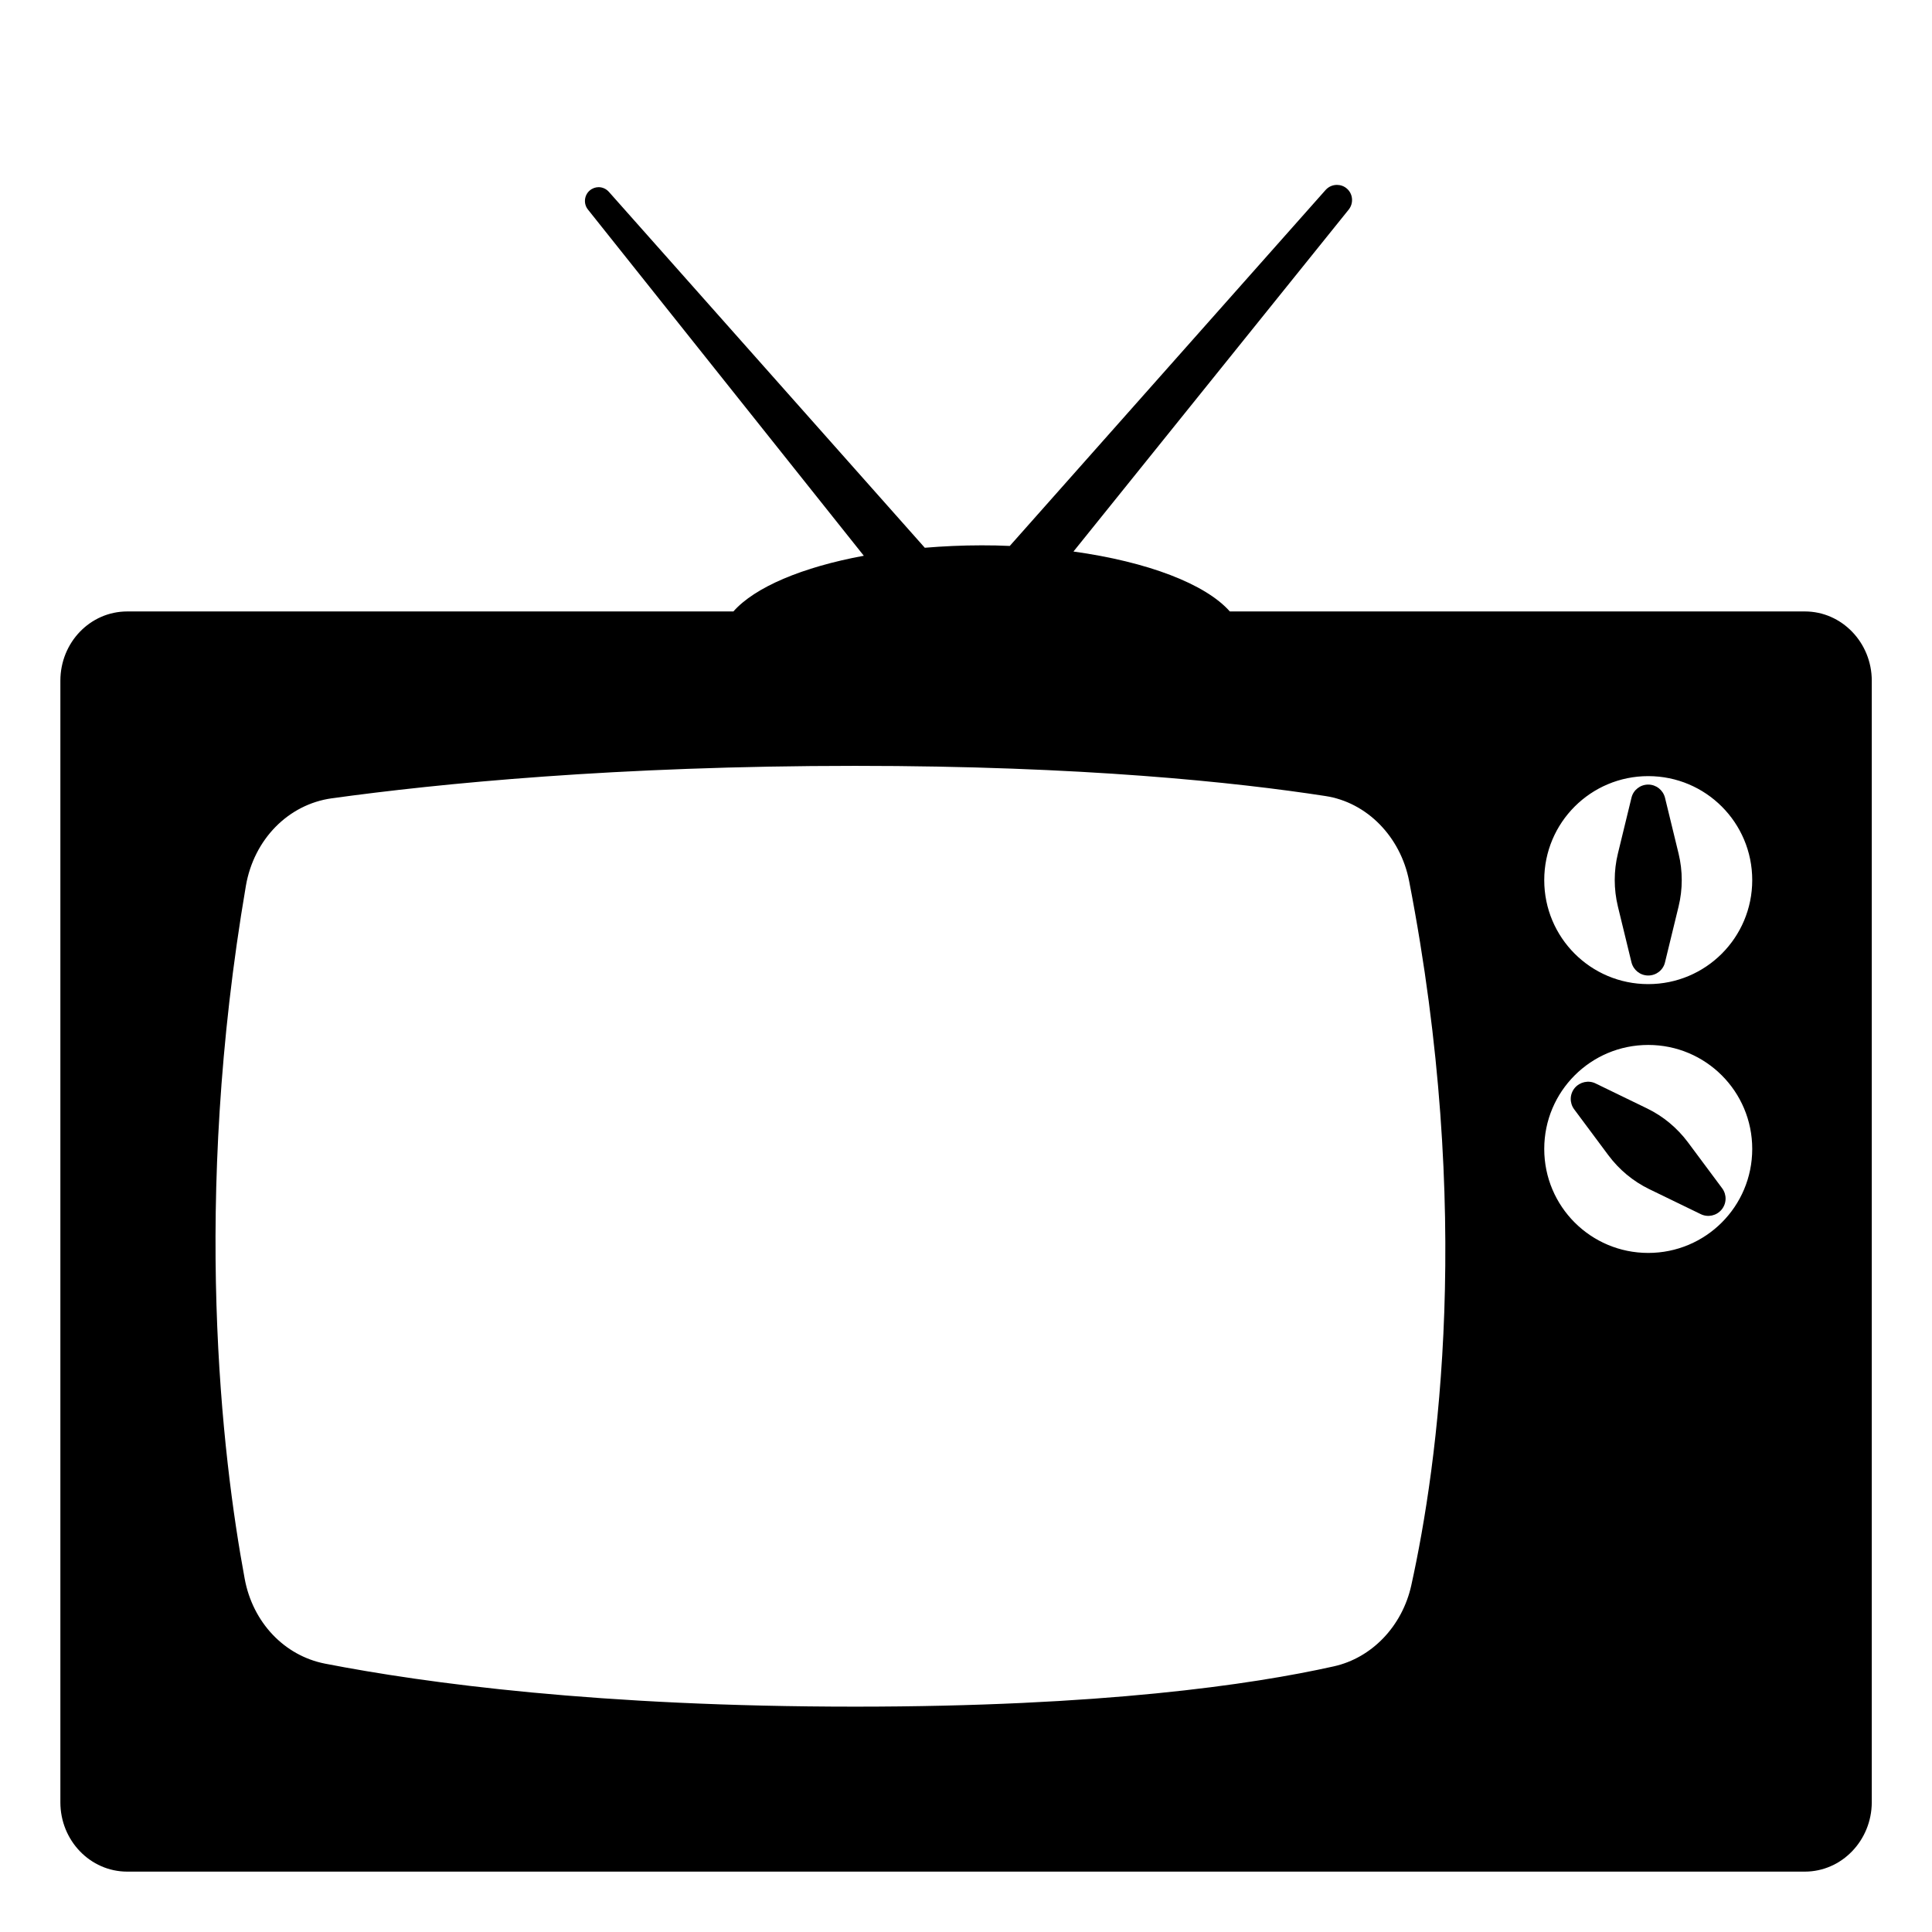
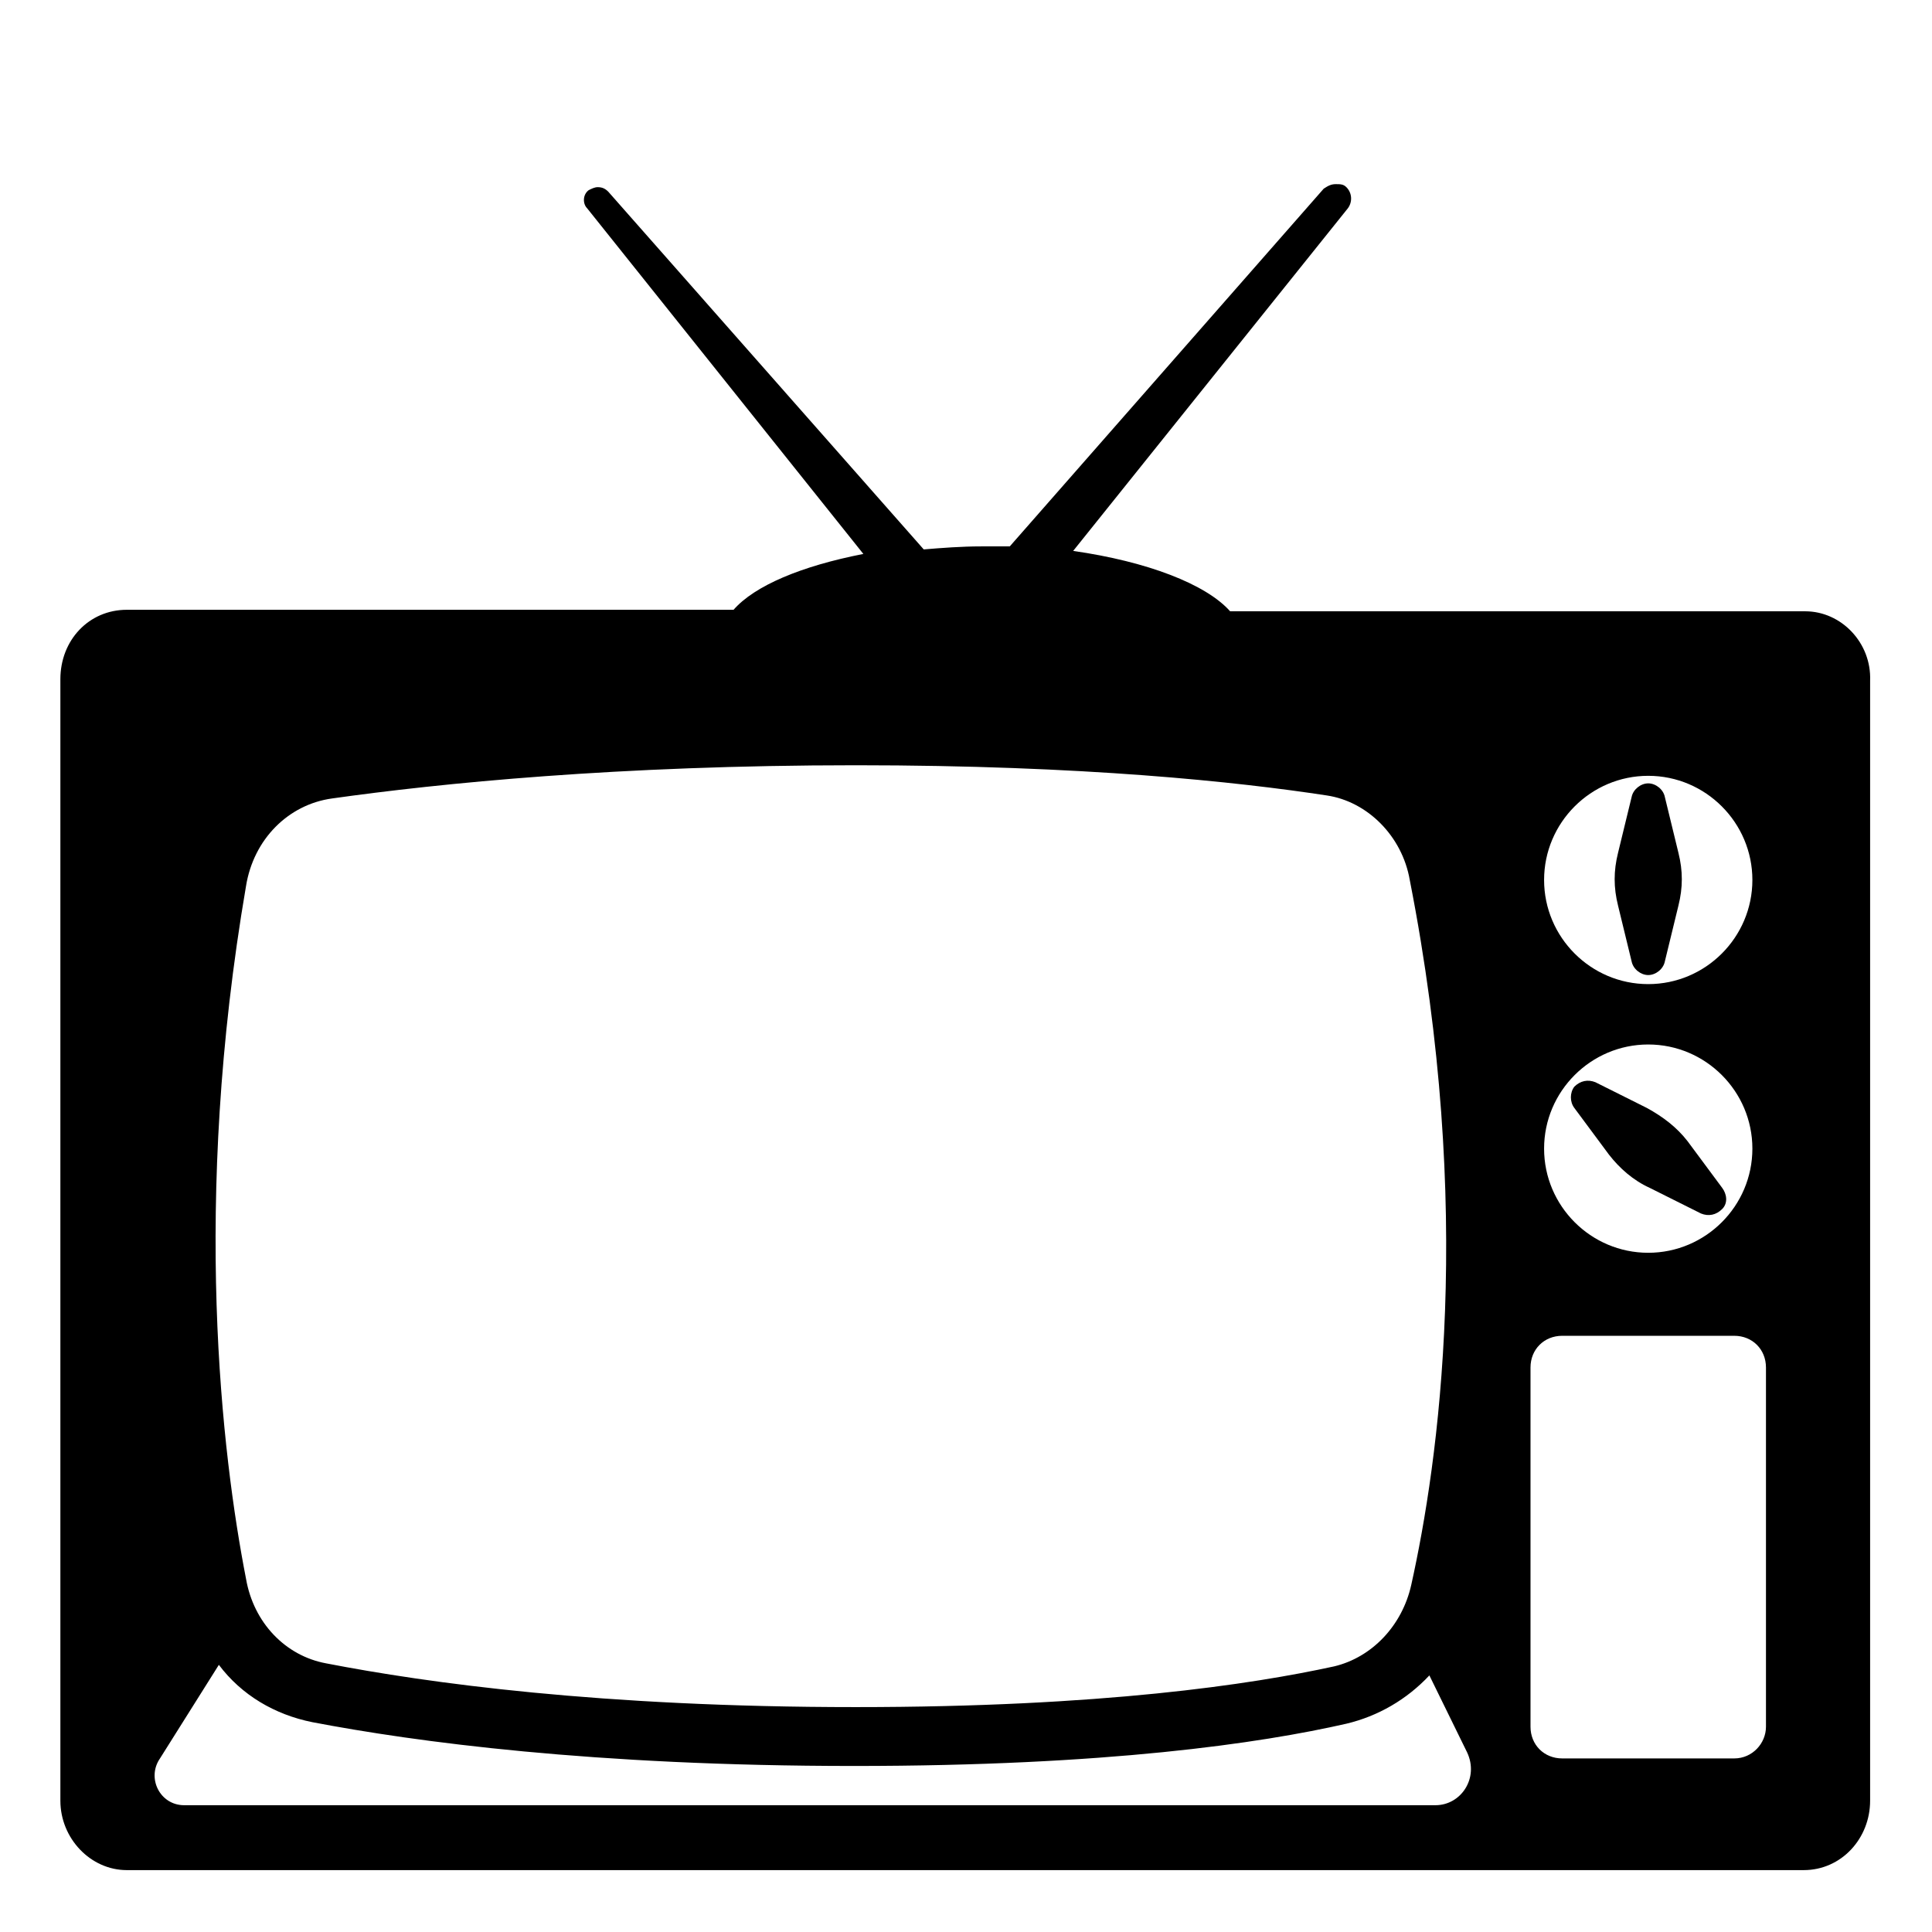
<svg xmlns="http://www.w3.org/2000/svg" viewBox="0 0 128 128">
  <g>
-     <g>
-       <path d="M8.43,122.5c-1.62,0-2.93-1.39-2.93-3.09V45.1c0-1.7,1.31-3.09,2.93-3.09h40.84l0.45-0.51c1.17-1.32,4.08-2.52,7.79-3.21 l2.46-0.45L54,30.36l6.65,7.49l0.75-0.06c1.24-0.1,2.47-0.16,3.64-0.16c0.61,0,1.21,0.01,1.8,0.04l0.72,0.04l7.69-8.66l-6.94,8.62 l2.62,0.36c5.35,0.74,8.38,2.28,9.44,3.48l0.45,0.51h38.78c1.62,0,2.93,1.39,2.93,3.09v74.31c-0.01,1.7-1.33,3.09-2.94,3.09H8.43z M56.65,49.24c-15.87,0-27.72,1.18-34.88,2.16c-3.53,0.49-6.32,3.32-6.96,7.03c-3.62,21.22-1.6,38.2-0.08,46.43 c0.64,3.5,3.2,6.18,6.51,6.83c6.75,1.31,18.37,2.88,35.41,2.88c16.48,0,26.52-1.47,32.05-2.71c3.08-0.69,5.54-3.24,6.27-6.5 c1.8-8.14,4.17-25.11-0.13-47.27c-0.69-3.57-3.42-6.32-6.79-6.84C82.08,50.34,71.79,49.24,56.65,49.24z M109.2,67.73 c-4.63,0-8.39,3.76-8.39,8.39s3.76,8.39,8.39,8.39c4.63,0,8.39-3.76,8.39-8.39S113.83,67.73,109.2,67.73z M109.2,49.92 c-4.63,0-8.39,3.76-8.39,8.39s3.76,8.39,8.39,8.39c4.63,0,8.39-3.76,8.39-8.39S113.83,49.92,109.2,49.92z" />
-       <path d="M65.03,39.13c0.66,0,1.22,0.01,1.72,0.04l1.44,0.07l0.06-0.07l2.46,0.34c4.63,0.64,7.62,1.96,8.53,2.99l0.9,1.01h1.35 h38.1c0.78,0,1.43,0.73,1.43,1.59l0,74.3c0,0.88-0.65,1.6-1.44,1.6H8.43C7.64,121,7,120.29,7,119.41V45.1 c0-0.88,0.64-1.59,1.43-1.59h40.16h1.35l0.9-1.02c0.7-0.8,2.94-1.99,6.93-2.72l2.21-0.41l0.04,0.04l1.49-0.12 C62.72,39.18,63.9,39.13,65.03,39.13 M56.65,116.07c16.61,0,26.78-1.49,32.37-2.74c3.65-0.81,6.56-3.81,7.41-7.64 c1.82-8.25,4.23-25.45-0.12-47.88c-0.81-4.19-4.04-7.42-8.03-8.04c-6.02-0.93-16.39-2.04-31.63-2.04 c-15.95,0-27.88,1.18-35.08,2.18c-4.17,0.58-7.48,3.9-8.23,8.27c-3.66,21.45-1.62,38.62-0.07,46.95c0.75,4.11,3.77,7.26,7.7,8.03 C27.77,114.49,39.49,116.07,56.65,116.07 M104.9,67.21c-3.31,1.6-5.59,4.99-5.59,8.91c0,5.45,4.44,9.89,9.89,9.89 s9.89-4.44,9.89-9.89c0-3.91-2.28-7.3-5.59-8.91c3.31-1.6,5.59-4.99,5.59-8.9c0-5.45-4.44-9.89-9.89-9.89s-9.89,4.44-9.89,9.89 C99.31,62.22,101.59,65.61,104.9,67.21 M88.58,12.25c-0.28,0-0.55,0.11-0.75,0.33L66.9,36.17c-0.61-0.03-1.24-0.04-1.87-0.04 c-1.29,0-2.55,0.06-3.76,0.16L40.34,12.71c-0.18-0.2-0.43-0.31-0.68-0.31c-0.21,0-0.43,0.08-0.6,0.23 c-0.36,0.32-0.41,0.87-0.11,1.25l18.28,22.94c-4.07,0.75-7.22,2.08-8.64,3.69H8.43C5.98,40.51,4,42.56,4,45.1v74.31 c0,2.53,1.98,4.59,4.43,4.59h111.14c2.45,0,4.43-2.06,4.44-4.59V45.1c0-2.53-1.99-4.59-4.43-4.59h-38.1 c-1.62-1.83-5.46-3.29-10.36-3.97l18.24-22.66c0.33-0.42,0.28-1.03-0.12-1.38C89.05,12.33,88.81,12.25,88.58,12.25L88.58,12.25z M56.65,113.07c-16.93,0-28.44-1.55-35.12-2.85c-2.7-0.53-4.79-2.74-5.32-5.63c-1.51-8.14-3.5-24.93,0.08-45.9 c0.53-3.08,2.81-5.4,5.69-5.8c7.1-0.98,18.88-2.15,34.67-2.15c15.08,0,25.27,1.09,31.17,2c2.74,0.42,4.97,2.69,5.54,5.64 c4.25,21.91,1.91,38.64,0.14,46.66c-0.6,2.7-2.61,4.8-5.13,5.36C82.91,111.62,72.97,113.07,56.65,113.07L56.65,113.07z M109.2,65.2c-3.81,0-6.89-3.08-6.89-6.89c0-3.81,3.08-6.89,6.89-6.89s6.89,3.08,6.89,6.89C116.09,62.12,113.01,65.2,109.2,65.2 L109.2,65.2z M109.2,83.01c-3.81,0-6.89-3.08-6.89-6.89s3.08-6.89,6.89-6.89s6.89,3.08,6.89,6.89S113.01,83.01,109.2,83.01 L109.2,83.01z" />
-     </g>
-     <path d="M110.31,52.85c-0.13-0.51-0.59-0.87-1.11-0.87c-0.53,0-0.99,0.36-1.11,0.87l-0.9,3.7c-0.28,1.15-0.28,2.35,0,3.51l0.9,3.7 c0.13,0.51,0.58,0.87,1.11,0.87c0.53,0,0.99-0.36,1.11-0.87l0.9-3.7c0.28-1.15,0.28-2.35,0-3.51L110.31,52.85z" />
-     <path d="M109.13,73.44l-3.42-1.66c-0.47-0.23-1.04-0.1-1.38,0.3c-0.34,0.41-0.35,0.99-0.04,1.41l2.27,3.05 c0.71,0.95,1.63,1.72,2.7,2.24l3.42,1.66c0.47,0.23,1.04,0.11,1.38-0.3c0.34-0.41,0.35-0.99,0.04-1.41l-2.27-3.05 C111.12,74.73,110.2,73.96,109.13,73.44z" />
+     <path d="M110.3,52.8c-0.1-0.5-0.6-0.9-1.1-0.9c-0.5,0-1,0.4-1.1,0.9l-0.9,3.7c-0.3,1.2-0.3,2.3,0,3.5l0.9,3.7 c0.1,0.5,0.6,0.9,1.1,0.9s1-0.4,1.1-0.9l0.9-3.7c0.3-1.2,0.3-2.3,0-3.5L110.3,52.8z" />
+     <path d="M109.1,73.4l-3.4-1.7c-0.5-0.2-1-0.1-1.4,0.3c-0.3,0.4-0.3,1,0,1.4l2.3,3.1c0.7,0.9,1.6,1.7,2.7,2.2l3.4,1.7 c0.5,0.2,1,0.1,1.4-0.3s0.3-1,0-1.4l-2.3-3.1C111.1,74.7,110.2,74,109.1,73.4z" />
  </g>
+   <path d="M119.6,40.5H81.5c-1.6-1.8-5.5-3.3-10.4-4l18.2-22.7c0.3-0.4,0.3-1-0.1-1.4c-0.2-0.2-0.4-0.2-0.7-0.2 c-0.3,0-0.5,0.1-0.8,0.3L66.9,36.2c-0.6,0-1.2,0-1.9,0c-1.3,0-2.6,0.1-3.8,0.2L40.3,12.7c-0.2-0.2-0.4-0.3-0.7-0.3 c-0.2,0-0.4,0.1-0.6,0.2c-0.4,0.3-0.4,0.9-0.1,1.2l18.3,22.9c-4.1,0.8-7.2,2.1-8.6,3.7H8.4c-2.5,0-4.4,2-4.4,4.6v74.3 c0,2.5,2,4.6,4.4,4.6h111.1c2.5,0,4.4-2.1,4.4-4.6V45.1C124,42.6,122,40.5,119.6,40.5z M109.2,51.4c3.8,0,6.9,3.1,6.9,6.9 s-3.1,6.9-6.9,6.9s-6.9-3.1-6.9-6.9S105.4,51.4,109.2,51.4z M109.2,69.2c3.8,0,6.9,3.1,6.9,6.9S113,83,109.2,83s-6.9-3.1-6.9-6.9 S105.4,69.2,109.2,69.2z M16.3,58.7c0.5-3.1,2.8-5.4,5.7-5.8c7.1-1,18.9-2.2,34.7-2.2c15.1,0,25.3,1.1,31.2,2c2.7,0.4,5,2.7,5.5,5.6 c4.3,21.9,1.9,38.6,0.1,46.7c-0.6,2.7-2.6,4.8-5.1,5.4c-5.5,1.2-15.4,2.7-31.7,2.7c-16.9,0-28.4-1.6-35.1-2.9 c-2.7-0.5-4.8-2.7-5.3-5.6C14.7,96.4,12.7,79.7,16.3,58.7z M95.1,119.6L95.1,119.6c-2.5,0-80.7,0-82.8,0c0,0,0,0-0.1,0 c-1.6,0-2.5-1.8-1.6-3.1l3.9-6.2c1.5,2,3.7,3.3,6.2,3.8c6.8,1.3,18.6,2.9,35.9,2.9c16.7,0,26.9-1.5,32.6-2.8c2.1-0.5,4-1.6,5.5-3.2 l2.5,5.1C98,117.8,96.8,119.6,95.1,119.6z M117,114.4c0,1.1-0.9,2.1-2.1,2.1h-11.4c-1.2,0-2.1-0.9-2.1-2.1V90.6 c0-1.2,0.9-2.1,2.1-2.1h11.4c1.2,0,2.1,0.9,2.1,2.1V114.4z" />
</svg>
